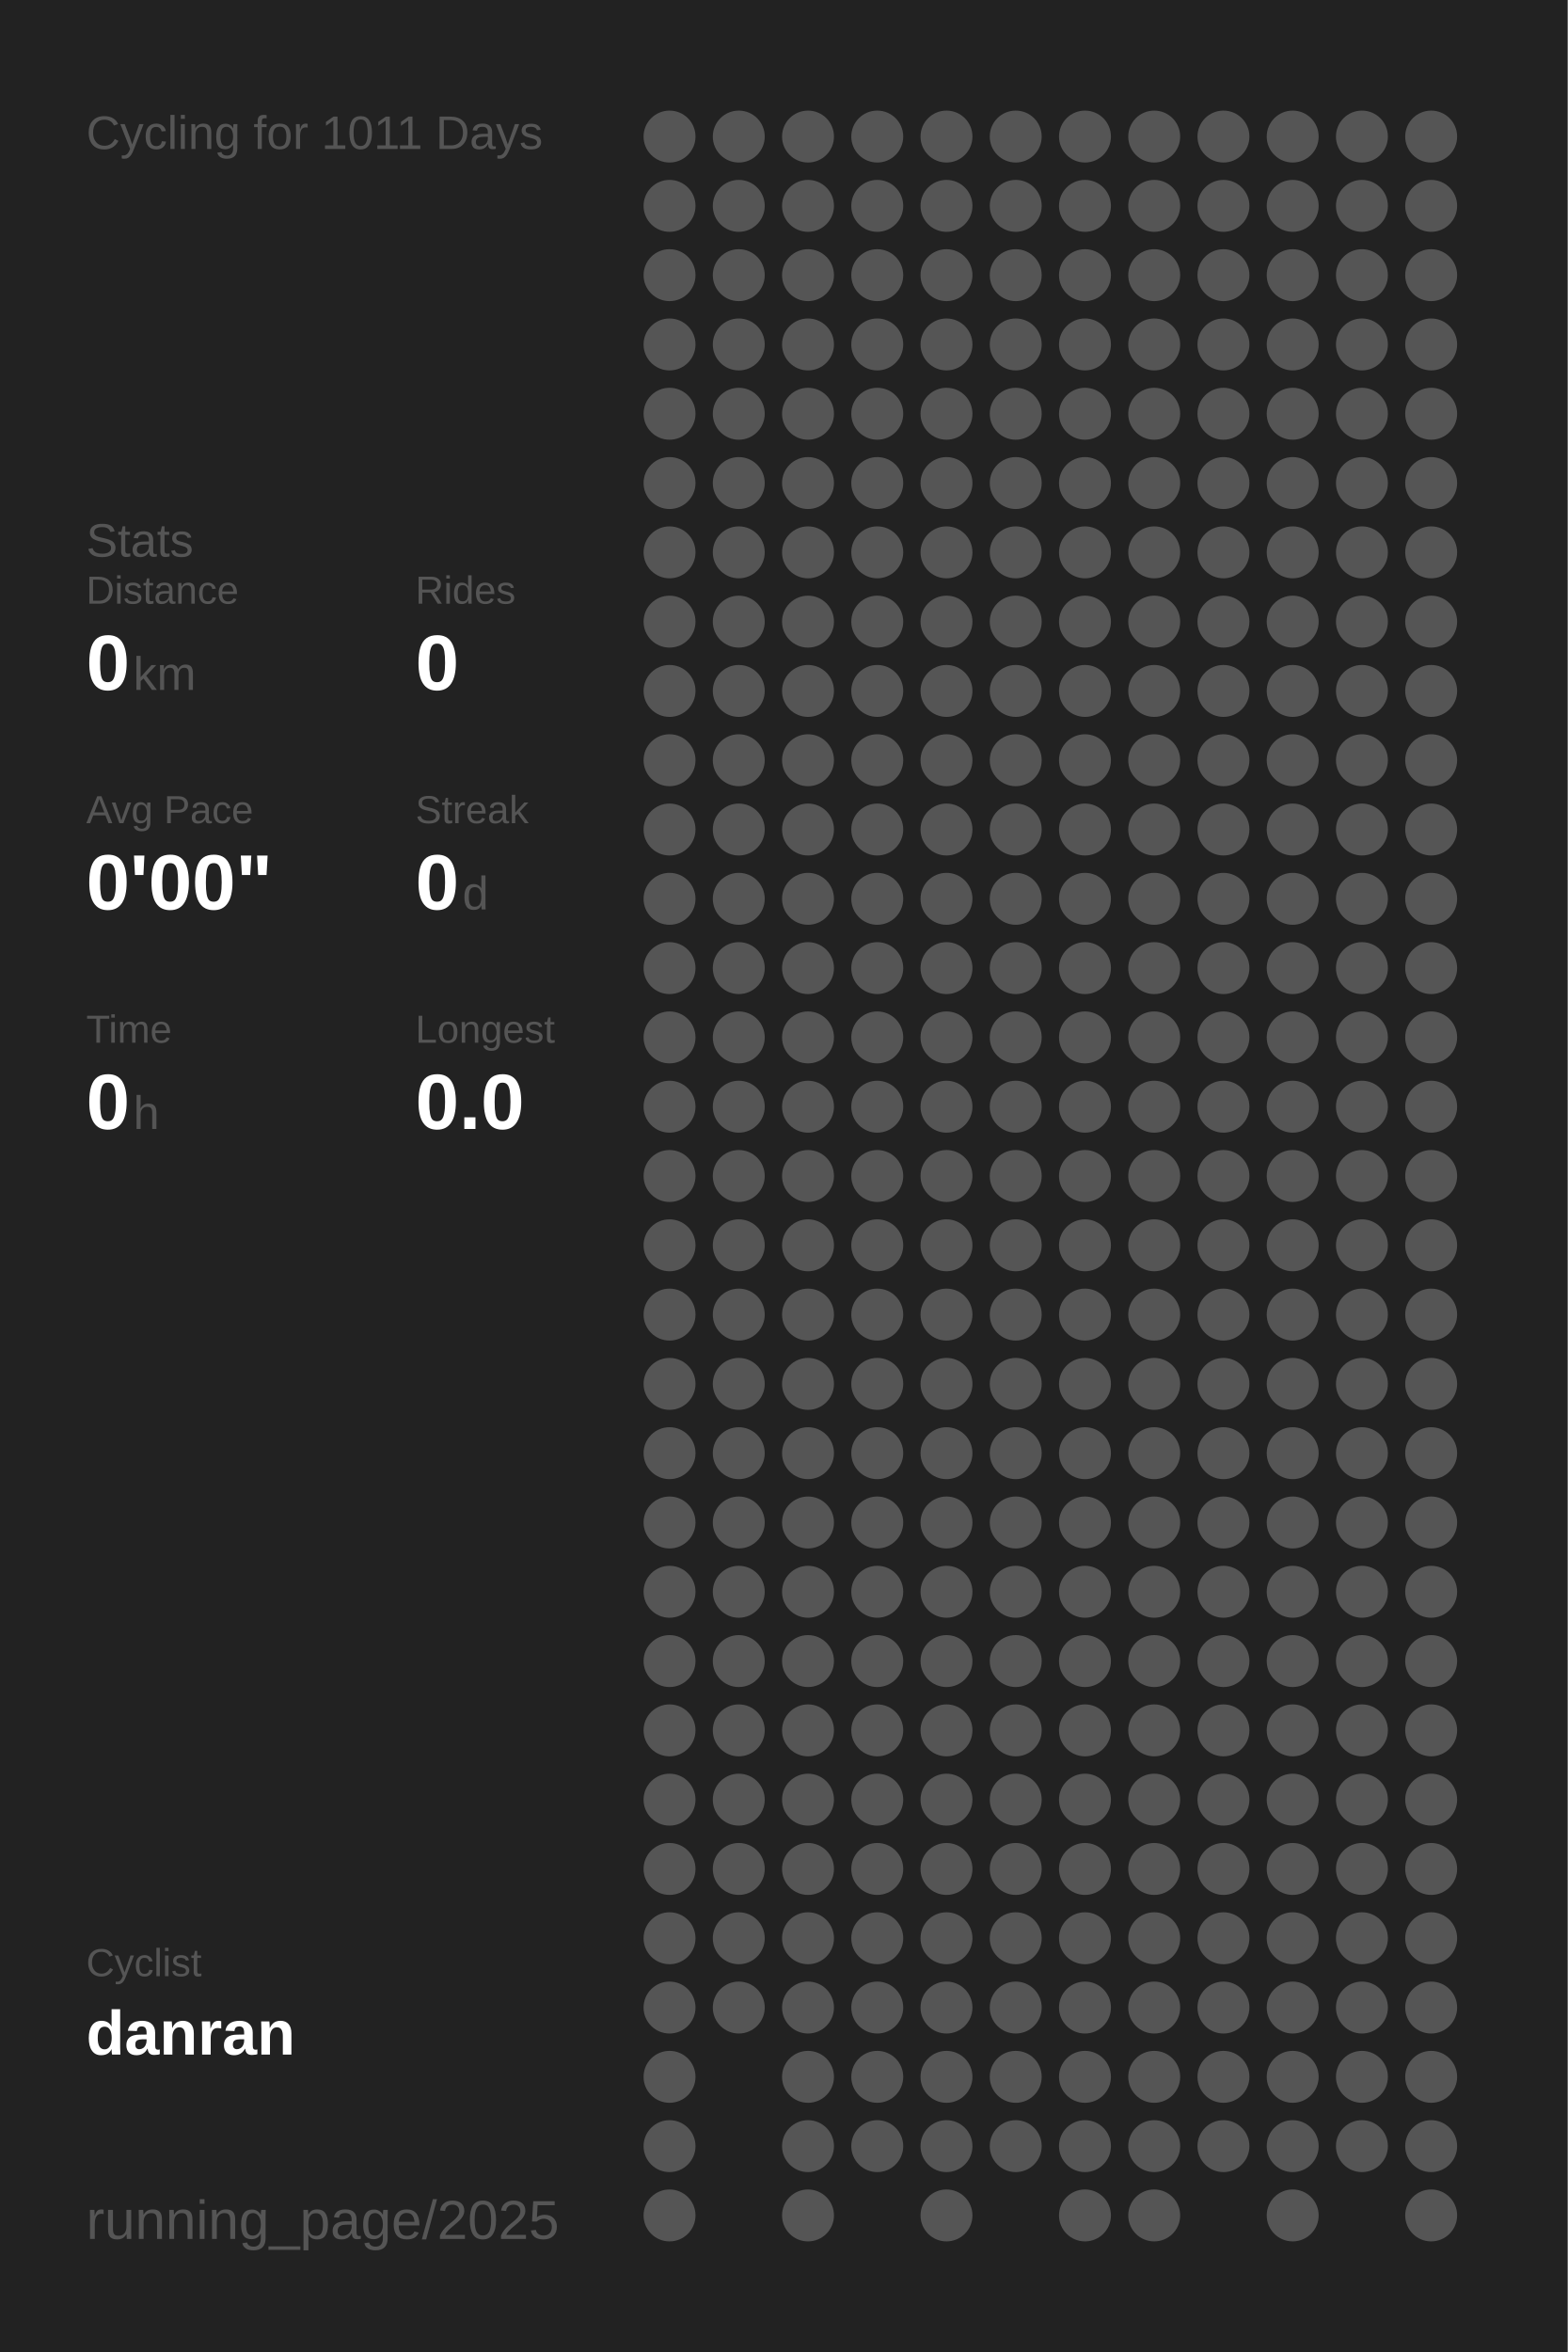
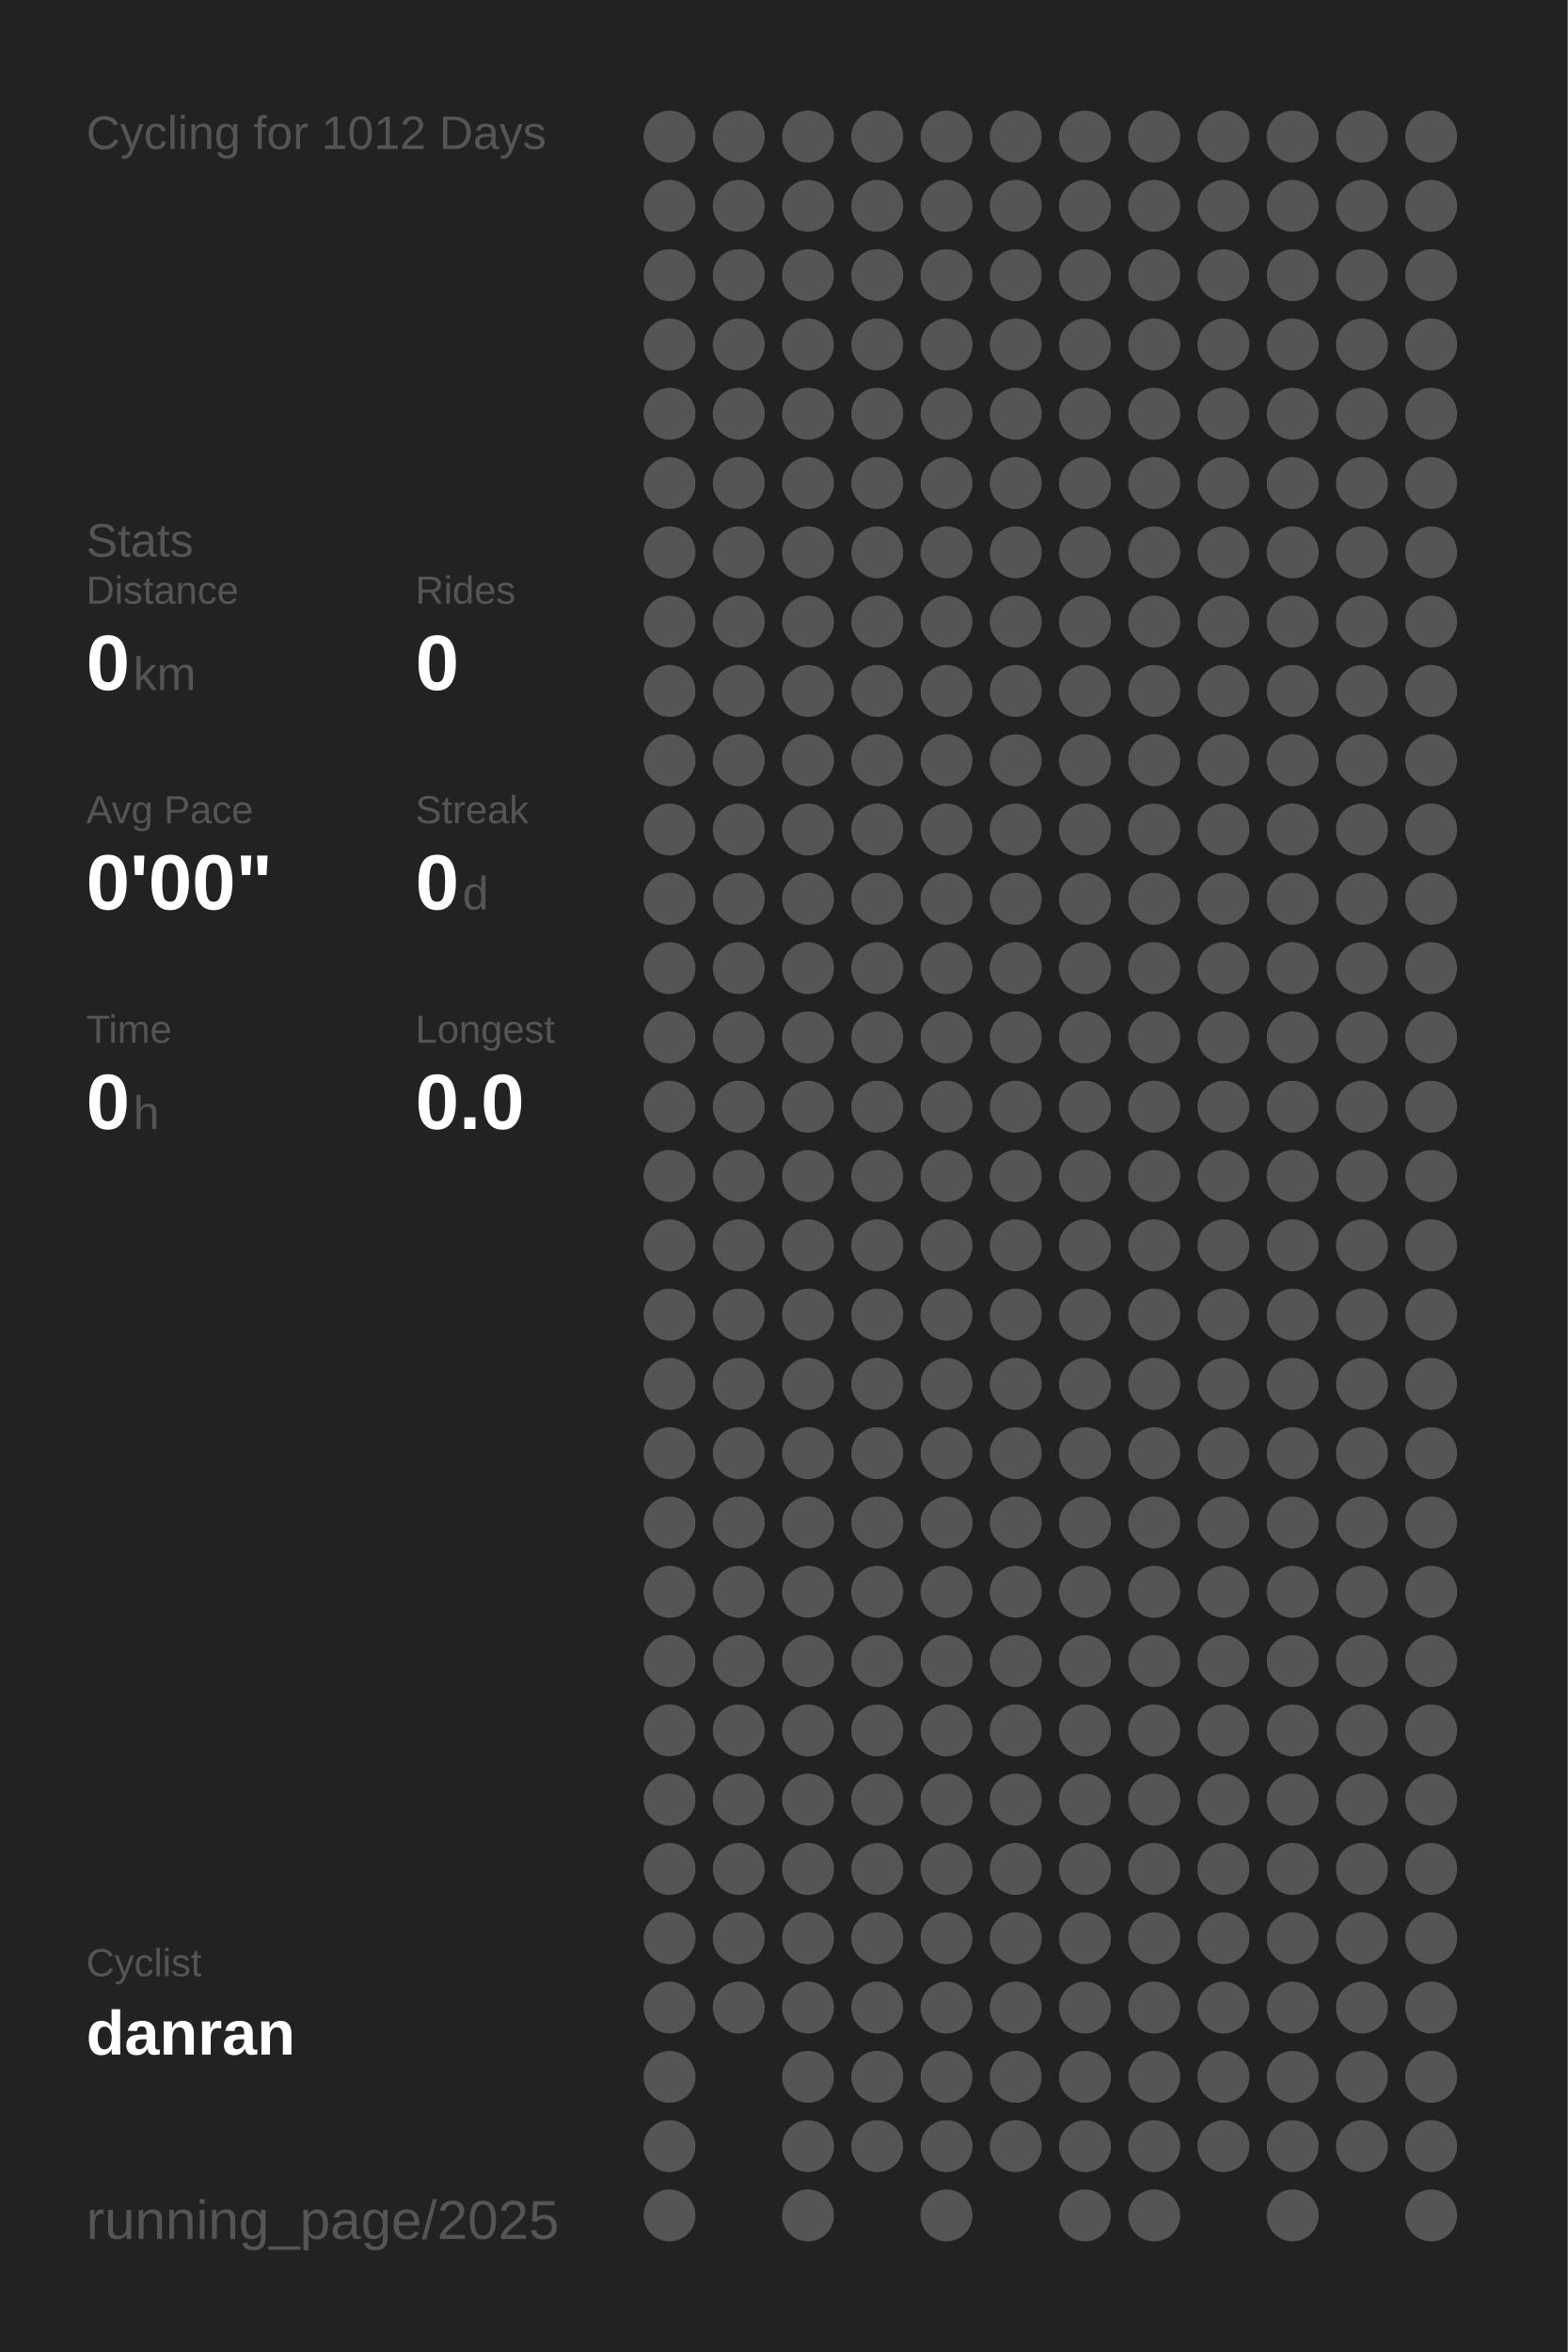
<svg xmlns="http://www.w3.org/2000/svg" baseProfile="full" height="300mm" version="1.1" viewBox="0,0,200,300" width="200mm">
  <defs />
  <rect fill="#222222" height="300" width="200" x="0" y="0" />
-   <text fill="#555555" style="font-size:6px; font-family:Arial;" x="11" y="19">Cycling for 1011 Days</text>
+   <text fill="#555555" style="font-size:6px; font-family:Arial;" x="11" y="19">Cycling for 1012 Days</text>
  <text fill="#555555" style="font-size:6px; font-family:Arial;" x="11" y="71">Stats</text>
  <text fill="#555555" style="font-size:5px; font-family:Arial;" x="11" y="77">Distance</text>
  <text fill="#FFFFFF" style="font-size:10px; font-family:Arial; font-weight:bold;" x="11" y="88">0</text>
  <text fill="#555555" style="font-size:6px; font-family:Arial;" x="17" y="88">km</text>
  <text fill="#555555" style="font-size:5px; font-family:Arial;" x="53" y="77">Rides</text>
  <text fill="#FFFFFF" style="font-size:10px; font-family:Arial; font-weight:bold;" x="53" y="88">0</text>
  <text fill="#555555" style="font-size:5px; font-family:Arial;" x="11" y="105">Avg Pace</text>
  <text fill="#FFFFFF" style="font-size:10px; font-family:Arial; font-weight:bold;" x="11" y="116">0'00"</text>
  <text fill="#555555" style="font-size:5px; font-family:Arial;" x="53" y="105">Streak</text>
  <text fill="#FFFFFF" style="font-size:10px; font-family:Arial; font-weight:bold;" x="53" y="116">0</text>
  <text fill="#555555" style="font-size:6px; font-family:Arial;" x="59" y="116">d</text>
  <text fill="#555555" style="font-size:5px; font-family:Arial;" x="11" y="133">Time</text>
  <text fill="#FFFFFF" style="font-size:10px; font-family:Arial; font-weight:bold;" x="11" y="144">0</text>
  <text fill="#555555" style="font-size:6px; font-family:Arial;" x="17" y="144">h</text>
  <text fill="#555555" style="font-size:5px; font-family:Arial;" x="53" y="133">Longest</text>
  <text fill="#FFFFFF" style="font-size:10px; font-family:Arial; font-weight:bold;" x="53" y="144">0.0</text>
  <text fill="#555555" style="font-size:5px; font-family:Arial;" x="11" y="252.065">Cyclist</text>
  <text fill="#FFFFFF" style="font-size:8px; font-family:Arial; font-weight:bold;" x="11" y="262.065">danran</text>
  <text fill="#555555" style="font-size:7px; font-family:Arial;" x="11" y="285.581">running_page/2025</text>
  <circle cx="85.417" cy="17.419" fill="#555555" r="3.312" />
  <circle cx="85.417" cy="26.258" fill="#555555" r="3.312" />
  <circle cx="85.417" cy="35.097" fill="#555555" r="3.312" />
  <circle cx="85.417" cy="43.935" fill="#555555" r="3.312" />
  <circle cx="85.417" cy="52.774" fill="#555555" r="3.312" />
  <circle cx="85.417" cy="61.613" fill="#555555" r="3.312" />
  <circle cx="85.417" cy="70.452" fill="#555555" r="3.312" />
  <circle cx="85.417" cy="79.29" fill="#555555" r="3.312" />
  <circle cx="85.417" cy="88.129" fill="#555555" r="3.312" />
  <circle cx="85.417" cy="96.968" fill="#555555" r="3.312" />
  <circle cx="85.417" cy="105.806" fill="#555555" r="3.312" />
  <circle cx="85.417" cy="114.645" fill="#555555" r="3.312" />
  <circle cx="85.417" cy="123.484" fill="#555555" r="3.312" />
  <circle cx="85.417" cy="132.323" fill="#555555" r="3.312" />
  <circle cx="85.417" cy="141.161" fill="#555555" r="3.312" />
  <circle cx="85.417" cy="150" fill="#555555" r="3.312" />
  <circle cx="85.417" cy="158.839" fill="#555555" r="3.312" />
  <circle cx="85.417" cy="167.677" fill="#555555" r="3.312" />
  <circle cx="85.417" cy="176.516" fill="#555555" r="3.312" />
  <circle cx="85.417" cy="185.355" fill="#555555" r="3.312" />
  <circle cx="85.417" cy="194.194" fill="#555555" r="3.312" />
  <circle cx="85.417" cy="203.032" fill="#555555" r="3.312" />
  <circle cx="85.417" cy="211.871" fill="#555555" r="3.312" />
  <circle cx="85.417" cy="220.71" fill="#555555" r="3.312" />
  <circle cx="85.417" cy="229.548" fill="#555555" r="3.312" />
  <circle cx="85.417" cy="238.387" fill="#555555" r="3.312" />
  <circle cx="85.417" cy="247.226" fill="#555555" r="3.312" />
  <circle cx="85.417" cy="256.065" fill="#555555" r="3.312" />
  <circle cx="85.417" cy="264.903" fill="#555555" r="3.312" />
  <circle cx="85.417" cy="273.742" fill="#555555" r="3.312" />
  <circle cx="85.417" cy="282.581" fill="#555555" r="3.312" />
  <circle cx="94.25" cy="17.419" fill="#555555" r="3.312" />
  <circle cx="94.25" cy="26.258" fill="#555555" r="3.312" />
  <circle cx="94.25" cy="35.097" fill="#555555" r="3.312" />
  <circle cx="94.25" cy="43.935" fill="#555555" r="3.312" />
  <circle cx="94.25" cy="52.774" fill="#555555" r="3.312" />
  <circle cx="94.25" cy="61.613" fill="#555555" r="3.312" />
  <circle cx="94.25" cy="70.452" fill="#555555" r="3.312" />
  <circle cx="94.25" cy="79.29" fill="#555555" r="3.312" />
  <circle cx="94.25" cy="88.129" fill="#555555" r="3.312" />
  <circle cx="94.25" cy="96.968" fill="#555555" r="3.312" />
  <circle cx="94.25" cy="105.806" fill="#555555" r="3.312" />
  <circle cx="94.25" cy="114.645" fill="#555555" r="3.312" />
  <circle cx="94.25" cy="123.484" fill="#555555" r="3.312" />
  <circle cx="94.25" cy="132.323" fill="#555555" r="3.312" />
  <circle cx="94.25" cy="141.161" fill="#555555" r="3.312" />
  <circle cx="94.25" cy="150" fill="#555555" r="3.312" />
  <circle cx="94.25" cy="158.839" fill="#555555" r="3.312" />
  <circle cx="94.25" cy="167.677" fill="#555555" r="3.312" />
  <circle cx="94.25" cy="176.516" fill="#555555" r="3.312" />
  <circle cx="94.25" cy="185.355" fill="#555555" r="3.312" />
  <circle cx="94.25" cy="194.194" fill="#555555" r="3.312" />
  <circle cx="94.25" cy="203.032" fill="#555555" r="3.312" />
  <circle cx="94.25" cy="211.871" fill="#555555" r="3.312" />
  <circle cx="94.25" cy="220.71" fill="#555555" r="3.312" />
  <circle cx="94.25" cy="229.548" fill="#555555" r="3.312" />
  <circle cx="94.25" cy="238.387" fill="#555555" r="3.312" />
  <circle cx="94.25" cy="247.226" fill="#555555" r="3.312" />
  <circle cx="94.25" cy="256.065" fill="#555555" r="3.312" />
  <circle cx="103.083" cy="17.419" fill="#555555" r="3.312" />
  <circle cx="103.083" cy="26.258" fill="#555555" r="3.312" />
  <circle cx="103.083" cy="35.097" fill="#555555" r="3.312" />
  <circle cx="103.083" cy="43.935" fill="#555555" r="3.312" />
  <circle cx="103.083" cy="52.774" fill="#555555" r="3.312" />
  <circle cx="103.083" cy="61.613" fill="#555555" r="3.312" />
  <circle cx="103.083" cy="70.452" fill="#555555" r="3.312" />
  <circle cx="103.083" cy="79.29" fill="#555555" r="3.312" />
  <circle cx="103.083" cy="88.129" fill="#555555" r="3.312" />
  <circle cx="103.083" cy="96.968" fill="#555555" r="3.312" />
  <circle cx="103.083" cy="105.806" fill="#555555" r="3.312" />
  <circle cx="103.083" cy="114.645" fill="#555555" r="3.312" />
  <circle cx="103.083" cy="123.484" fill="#555555" r="3.312" />
  <circle cx="103.083" cy="132.323" fill="#555555" r="3.312" />
  <circle cx="103.083" cy="141.161" fill="#555555" r="3.312" />
  <circle cx="103.083" cy="150" fill="#555555" r="3.312" />
  <circle cx="103.083" cy="158.839" fill="#555555" r="3.312" />
  <circle cx="103.083" cy="167.677" fill="#555555" r="3.312" />
  <circle cx="103.083" cy="176.516" fill="#555555" r="3.312" />
  <circle cx="103.083" cy="185.355" fill="#555555" r="3.312" />
  <circle cx="103.083" cy="194.194" fill="#555555" r="3.312" />
  <circle cx="103.083" cy="203.032" fill="#555555" r="3.312" />
  <circle cx="103.083" cy="211.871" fill="#555555" r="3.312" />
  <circle cx="103.083" cy="220.71" fill="#555555" r="3.312" />
  <circle cx="103.083" cy="229.548" fill="#555555" r="3.312" />
  <circle cx="103.083" cy="238.387" fill="#555555" r="3.312" />
  <circle cx="103.083" cy="247.226" fill="#555555" r="3.312" />
  <circle cx="103.083" cy="256.065" fill="#555555" r="3.312" />
  <circle cx="103.083" cy="264.903" fill="#555555" r="3.312" />
  <circle cx="103.083" cy="273.742" fill="#555555" r="3.312" />
  <circle cx="103.083" cy="282.581" fill="#555555" r="3.312" />
  <circle cx="111.917" cy="17.419" fill="#555555" r="3.312" />
  <circle cx="111.917" cy="26.258" fill="#555555" r="3.312" />
  <circle cx="111.917" cy="35.097" fill="#555555" r="3.312" />
  <circle cx="111.917" cy="43.935" fill="#555555" r="3.312" />
  <circle cx="111.917" cy="52.774" fill="#555555" r="3.312" />
  <circle cx="111.917" cy="61.613" fill="#555555" r="3.312" />
  <circle cx="111.917" cy="70.452" fill="#555555" r="3.312" />
  <circle cx="111.917" cy="79.29" fill="#555555" r="3.312" />
  <circle cx="111.917" cy="88.129" fill="#555555" r="3.312" />
  <circle cx="111.917" cy="96.968" fill="#555555" r="3.312" />
  <circle cx="111.917" cy="105.806" fill="#555555" r="3.312" />
  <circle cx="111.917" cy="114.645" fill="#555555" r="3.312" />
  <circle cx="111.917" cy="123.484" fill="#555555" r="3.312" />
  <circle cx="111.917" cy="132.323" fill="#555555" r="3.312" />
  <circle cx="111.917" cy="141.161" fill="#555555" r="3.312" />
  <circle cx="111.917" cy="150" fill="#555555" r="3.312" />
  <circle cx="111.917" cy="158.839" fill="#555555" r="3.312" />
  <circle cx="111.917" cy="167.677" fill="#555555" r="3.312" />
  <circle cx="111.917" cy="176.516" fill="#555555" r="3.312" />
  <circle cx="111.917" cy="185.355" fill="#555555" r="3.312" />
  <circle cx="111.917" cy="194.194" fill="#555555" r="3.312" />
  <circle cx="111.917" cy="203.032" fill="#555555" r="3.312" />
  <circle cx="111.917" cy="211.871" fill="#555555" r="3.312" />
  <circle cx="111.917" cy="220.71" fill="#555555" r="3.312" />
  <circle cx="111.917" cy="229.548" fill="#555555" r="3.312" />
  <circle cx="111.917" cy="238.387" fill="#555555" r="3.312" />
  <circle cx="111.917" cy="247.226" fill="#555555" r="3.312" />
  <circle cx="111.917" cy="256.065" fill="#555555" r="3.312" />
  <circle cx="111.917" cy="264.903" fill="#555555" r="3.312" />
  <circle cx="111.917" cy="273.742" fill="#555555" r="3.312" />
  <circle cx="120.75" cy="17.419" fill="#555555" r="3.312" />
  <circle cx="120.75" cy="26.258" fill="#555555" r="3.312" />
  <circle cx="120.75" cy="35.097" fill="#555555" r="3.312" />
  <circle cx="120.75" cy="43.935" fill="#555555" r="3.312" />
  <circle cx="120.75" cy="52.774" fill="#555555" r="3.312" />
  <circle cx="120.75" cy="61.613" fill="#555555" r="3.312" />
  <circle cx="120.75" cy="70.452" fill="#555555" r="3.312" />
  <circle cx="120.75" cy="79.29" fill="#555555" r="3.312" />
  <circle cx="120.75" cy="88.129" fill="#555555" r="3.312" />
  <circle cx="120.75" cy="96.968" fill="#555555" r="3.312" />
  <circle cx="120.75" cy="105.806" fill="#555555" r="3.312" />
  <circle cx="120.75" cy="114.645" fill="#555555" r="3.312" />
  <circle cx="120.75" cy="123.484" fill="#555555" r="3.312" />
  <circle cx="120.75" cy="132.323" fill="#555555" r="3.312" />
  <circle cx="120.75" cy="141.161" fill="#555555" r="3.312" />
  <circle cx="120.75" cy="150" fill="#555555" r="3.312" />
  <circle cx="120.75" cy="158.839" fill="#555555" r="3.312" />
  <circle cx="120.75" cy="167.677" fill="#555555" r="3.312" />
  <circle cx="120.75" cy="176.516" fill="#555555" r="3.312" />
  <circle cx="120.75" cy="185.355" fill="#555555" r="3.312" />
  <circle cx="120.75" cy="194.194" fill="#555555" r="3.312" />
  <circle cx="120.75" cy="203.032" fill="#555555" r="3.312" />
  <circle cx="120.75" cy="211.871" fill="#555555" r="3.312" />
  <circle cx="120.75" cy="220.71" fill="#555555" r="3.312" />
  <circle cx="120.75" cy="229.548" fill="#555555" r="3.312" />
  <circle cx="120.75" cy="238.387" fill="#555555" r="3.312" />
  <circle cx="120.75" cy="247.226" fill="#555555" r="3.312" />
  <circle cx="120.75" cy="256.065" fill="#555555" r="3.312" />
  <circle cx="120.75" cy="264.903" fill="#555555" r="3.312" />
  <circle cx="120.75" cy="273.742" fill="#555555" r="3.312" />
  <circle cx="120.75" cy="282.581" fill="#555555" r="3.312" />
  <circle cx="129.583" cy="17.419" fill="#555555" r="3.312" />
  <circle cx="129.583" cy="26.258" fill="#555555" r="3.312" />
  <circle cx="129.583" cy="35.097" fill="#555555" r="3.312" />
  <circle cx="129.583" cy="43.935" fill="#555555" r="3.312" />
  <circle cx="129.583" cy="52.774" fill="#555555" r="3.312" />
  <circle cx="129.583" cy="61.613" fill="#555555" r="3.312" />
  <circle cx="129.583" cy="70.452" fill="#555555" r="3.312" />
  <circle cx="129.583" cy="79.29" fill="#555555" r="3.312" />
  <circle cx="129.583" cy="88.129" fill="#555555" r="3.312" />
  <circle cx="129.583" cy="96.968" fill="#555555" r="3.312" />
  <circle cx="129.583" cy="105.806" fill="#555555" r="3.312" />
  <circle cx="129.583" cy="114.645" fill="#555555" r="3.312" />
  <circle cx="129.583" cy="123.484" fill="#555555" r="3.312" />
  <circle cx="129.583" cy="132.323" fill="#555555" r="3.312" />
  <circle cx="129.583" cy="141.161" fill="#555555" r="3.312" />
  <circle cx="129.583" cy="150" fill="#555555" r="3.312" />
  <circle cx="129.583" cy="158.839" fill="#555555" r="3.312" />
  <circle cx="129.583" cy="167.677" fill="#555555" r="3.312" />
  <circle cx="129.583" cy="176.516" fill="#555555" r="3.312" />
  <circle cx="129.583" cy="185.355" fill="#555555" r="3.312" />
  <circle cx="129.583" cy="194.194" fill="#555555" r="3.312" />
  <circle cx="129.583" cy="203.032" fill="#555555" r="3.312" />
  <circle cx="129.583" cy="211.871" fill="#555555" r="3.312" />
  <circle cx="129.583" cy="220.71" fill="#555555" r="3.312" />
  <circle cx="129.583" cy="229.548" fill="#555555" r="3.312" />
  <circle cx="129.583" cy="238.387" fill="#555555" r="3.312" />
  <circle cx="129.583" cy="247.226" fill="#555555" r="3.312" />
  <circle cx="129.583" cy="256.065" fill="#555555" r="3.312" />
  <circle cx="129.583" cy="264.903" fill="#555555" r="3.312" />
  <circle cx="129.583" cy="273.742" fill="#555555" r="3.312" />
  <circle cx="138.417" cy="17.419" fill="#555555" r="3.312" />
  <circle cx="138.417" cy="26.258" fill="#555555" r="3.312" />
  <circle cx="138.417" cy="35.097" fill="#555555" r="3.312" />
  <circle cx="138.417" cy="43.935" fill="#555555" r="3.312" />
  <circle cx="138.417" cy="52.774" fill="#555555" r="3.312" />
  <circle cx="138.417" cy="61.613" fill="#555555" r="3.312" />
  <circle cx="138.417" cy="70.452" fill="#555555" r="3.312" />
  <circle cx="138.417" cy="79.29" fill="#555555" r="3.312" />
  <circle cx="138.417" cy="88.129" fill="#555555" r="3.312" />
  <circle cx="138.417" cy="96.968" fill="#555555" r="3.312" />
  <circle cx="138.417" cy="105.806" fill="#555555" r="3.312" />
  <circle cx="138.417" cy="114.645" fill="#555555" r="3.312" />
  <circle cx="138.417" cy="123.484" fill="#555555" r="3.312" />
  <circle cx="138.417" cy="132.323" fill="#555555" r="3.312" />
  <circle cx="138.417" cy="141.161" fill="#555555" r="3.312" />
  <circle cx="138.417" cy="150" fill="#555555" r="3.312" />
  <circle cx="138.417" cy="158.839" fill="#555555" r="3.312" />
  <circle cx="138.417" cy="167.677" fill="#555555" r="3.312" />
  <circle cx="138.417" cy="176.516" fill="#555555" r="3.312" />
  <circle cx="138.417" cy="185.355" fill="#555555" r="3.312" />
  <circle cx="138.417" cy="194.194" fill="#555555" r="3.312" />
  <circle cx="138.417" cy="203.032" fill="#555555" r="3.312" />
  <circle cx="138.417" cy="211.871" fill="#555555" r="3.312" />
  <circle cx="138.417" cy="220.71" fill="#555555" r="3.312" />
  <circle cx="138.417" cy="229.548" fill="#555555" r="3.312" />
  <circle cx="138.417" cy="238.387" fill="#555555" r="3.312" />
  <circle cx="138.417" cy="247.226" fill="#555555" r="3.312" />
  <circle cx="138.417" cy="256.065" fill="#555555" r="3.312" />
  <circle cx="138.417" cy="264.903" fill="#555555" r="3.312" />
  <circle cx="138.417" cy="273.742" fill="#555555" r="3.312" />
  <circle cx="138.417" cy="282.581" fill="#555555" r="3.312" />
  <circle cx="147.25" cy="17.419" fill="#555555" r="3.312" />
  <circle cx="147.25" cy="26.258" fill="#555555" r="3.312" />
  <circle cx="147.25" cy="35.097" fill="#555555" r="3.312" />
  <circle cx="147.25" cy="43.935" fill="#555555" r="3.312" />
  <circle cx="147.25" cy="52.774" fill="#555555" r="3.312" />
  <circle cx="147.25" cy="61.613" fill="#555555" r="3.312" />
  <circle cx="147.25" cy="70.452" fill="#555555" r="3.312" />
  <circle cx="147.25" cy="79.29" fill="#555555" r="3.312" />
  <circle cx="147.25" cy="88.129" fill="#555555" r="3.312" />
  <circle cx="147.25" cy="96.968" fill="#555555" r="3.312" />
  <circle cx="147.25" cy="105.806" fill="#555555" r="3.312" />
  <circle cx="147.25" cy="114.645" fill="#555555" r="3.312" />
  <circle cx="147.25" cy="123.484" fill="#555555" r="3.312" />
  <circle cx="147.25" cy="132.323" fill="#555555" r="3.312" />
  <circle cx="147.25" cy="141.161" fill="#555555" r="3.312" />
  <circle cx="147.25" cy="150" fill="#555555" r="3.312" />
  <circle cx="147.25" cy="158.839" fill="#555555" r="3.312" />
  <circle cx="147.25" cy="167.677" fill="#555555" r="3.312" />
  <circle cx="147.25" cy="176.516" fill="#555555" r="3.312" />
  <circle cx="147.25" cy="185.355" fill="#555555" r="3.312" />
  <circle cx="147.25" cy="194.194" fill="#555555" r="3.312" />
  <circle cx="147.25" cy="203.032" fill="#555555" r="3.312" />
  <circle cx="147.25" cy="211.871" fill="#555555" r="3.312" />
  <circle cx="147.25" cy="220.71" fill="#555555" r="3.312" />
  <circle cx="147.25" cy="229.548" fill="#555555" r="3.312" />
  <circle cx="147.25" cy="238.387" fill="#555555" r="3.312" />
  <circle cx="147.25" cy="247.226" fill="#555555" r="3.312" />
  <circle cx="147.25" cy="256.065" fill="#555555" r="3.312" />
  <circle cx="147.25" cy="264.903" fill="#555555" r="3.312" />
  <circle cx="147.25" cy="273.742" fill="#555555" r="3.312" />
  <circle cx="147.25" cy="282.581" fill="#555555" r="3.312" />
  <circle cx="156.083" cy="17.419" fill="#555555" r="3.312" />
  <circle cx="156.083" cy="26.258" fill="#555555" r="3.312" />
  <circle cx="156.083" cy="35.097" fill="#555555" r="3.312" />
  <circle cx="156.083" cy="43.935" fill="#555555" r="3.312" />
  <circle cx="156.083" cy="52.774" fill="#555555" r="3.312" />
  <circle cx="156.083" cy="61.613" fill="#555555" r="3.312" />
  <circle cx="156.083" cy="70.452" fill="#555555" r="3.312" />
  <circle cx="156.083" cy="79.29" fill="#555555" r="3.312" />
  <circle cx="156.083" cy="88.129" fill="#555555" r="3.312" />
  <circle cx="156.083" cy="96.968" fill="#555555" r="3.312" />
  <circle cx="156.083" cy="105.806" fill="#555555" r="3.312" />
  <circle cx="156.083" cy="114.645" fill="#555555" r="3.312" />
  <circle cx="156.083" cy="123.484" fill="#555555" r="3.312" />
  <circle cx="156.083" cy="132.323" fill="#555555" r="3.312" />
  <circle cx="156.083" cy="141.161" fill="#555555" r="3.312" />
  <circle cx="156.083" cy="150" fill="#555555" r="3.312" />
  <circle cx="156.083" cy="158.839" fill="#555555" r="3.312" />
  <circle cx="156.083" cy="167.677" fill="#555555" r="3.312" />
  <circle cx="156.083" cy="176.516" fill="#555555" r="3.312" />
  <circle cx="156.083" cy="185.355" fill="#555555" r="3.312" />
  <circle cx="156.083" cy="194.194" fill="#555555" r="3.312" />
  <circle cx="156.083" cy="203.032" fill="#555555" r="3.312" />
  <circle cx="156.083" cy="211.871" fill="#555555" r="3.312" />
  <circle cx="156.083" cy="220.71" fill="#555555" r="3.312" />
  <circle cx="156.083" cy="229.548" fill="#555555" r="3.312" />
  <circle cx="156.083" cy="238.387" fill="#555555" r="3.312" />
  <circle cx="156.083" cy="247.226" fill="#555555" r="3.312" />
  <circle cx="156.083" cy="256.065" fill="#555555" r="3.312" />
  <circle cx="156.083" cy="264.903" fill="#555555" r="3.312" />
  <circle cx="156.083" cy="273.742" fill="#555555" r="3.312" />
  <circle cx="164.917" cy="17.419" fill="#555555" r="3.312" />
  <circle cx="164.917" cy="26.258" fill="#555555" r="3.312" />
  <circle cx="164.917" cy="35.097" fill="#555555" r="3.312" />
  <circle cx="164.917" cy="43.935" fill="#555555" r="3.312" />
  <circle cx="164.917" cy="52.774" fill="#555555" r="3.312" />
  <circle cx="164.917" cy="61.613" fill="#555555" r="3.312" />
  <circle cx="164.917" cy="70.452" fill="#555555" r="3.312" />
  <circle cx="164.917" cy="79.29" fill="#555555" r="3.312" />
  <circle cx="164.917" cy="88.129" fill="#555555" r="3.312" />
  <circle cx="164.917" cy="96.968" fill="#555555" r="3.312" />
  <circle cx="164.917" cy="105.806" fill="#555555" r="3.312" />
  <circle cx="164.917" cy="114.645" fill="#555555" r="3.312" />
  <circle cx="164.917" cy="123.484" fill="#555555" r="3.312" />
  <circle cx="164.917" cy="132.323" fill="#555555" r="3.312" />
  <circle cx="164.917" cy="141.161" fill="#555555" r="3.312" />
  <circle cx="164.917" cy="150" fill="#555555" r="3.312" />
  <circle cx="164.917" cy="158.839" fill="#555555" r="3.312" />
  <circle cx="164.917" cy="167.677" fill="#555555" r="3.312" />
  <circle cx="164.917" cy="176.516" fill="#555555" r="3.312" />
  <circle cx="164.917" cy="185.355" fill="#555555" r="3.312" />
  <circle cx="164.917" cy="194.194" fill="#555555" r="3.312" />
  <circle cx="164.917" cy="203.032" fill="#555555" r="3.312" />
  <circle cx="164.917" cy="211.871" fill="#555555" r="3.312" />
  <circle cx="164.917" cy="220.71" fill="#555555" r="3.312" />
  <circle cx="164.917" cy="229.548" fill="#555555" r="3.312" />
  <circle cx="164.917" cy="238.387" fill="#555555" r="3.312" />
  <circle cx="164.917" cy="247.226" fill="#555555" r="3.312" />
  <circle cx="164.917" cy="256.065" fill="#555555" r="3.312" />
  <circle cx="164.917" cy="264.903" fill="#555555" r="3.312" />
  <circle cx="164.917" cy="273.742" fill="#555555" r="3.312" />
  <circle cx="164.917" cy="282.581" fill="#555555" r="3.312" />
  <circle cx="173.75" cy="17.419" fill="#555555" r="3.312" />
  <circle cx="173.75" cy="26.258" fill="#555555" r="3.312" />
  <circle cx="173.75" cy="35.097" fill="#555555" r="3.312" />
  <circle cx="173.75" cy="43.935" fill="#555555" r="3.312" />
  <circle cx="173.75" cy="52.774" fill="#555555" r="3.312" />
  <circle cx="173.75" cy="61.613" fill="#555555" r="3.312" />
  <circle cx="173.75" cy="70.452" fill="#555555" r="3.312" />
  <circle cx="173.75" cy="79.29" fill="#555555" r="3.312" />
  <circle cx="173.75" cy="88.129" fill="#555555" r="3.312" />
  <circle cx="173.75" cy="96.968" fill="#555555" r="3.312" />
  <circle cx="173.75" cy="105.806" fill="#555555" r="3.312" />
  <circle cx="173.75" cy="114.645" fill="#555555" r="3.312" />
  <circle cx="173.75" cy="123.484" fill="#555555" r="3.312" />
  <circle cx="173.75" cy="132.323" fill="#555555" r="3.312" />
  <circle cx="173.75" cy="141.161" fill="#555555" r="3.312" />
  <circle cx="173.75" cy="150" fill="#555555" r="3.312" />
  <circle cx="173.75" cy="158.839" fill="#555555" r="3.312" />
  <circle cx="173.75" cy="167.677" fill="#555555" r="3.312" />
  <circle cx="173.75" cy="176.516" fill="#555555" r="3.312" />
  <circle cx="173.75" cy="185.355" fill="#555555" r="3.312" />
  <circle cx="173.75" cy="194.194" fill="#555555" r="3.312" />
  <circle cx="173.75" cy="203.032" fill="#555555" r="3.312" />
  <circle cx="173.75" cy="211.871" fill="#555555" r="3.312" />
  <circle cx="173.75" cy="220.71" fill="#555555" r="3.312" />
  <circle cx="173.75" cy="229.548" fill="#555555" r="3.312" />
  <circle cx="173.75" cy="238.387" fill="#555555" r="3.312" />
  <circle cx="173.75" cy="247.226" fill="#555555" r="3.312" />
  <circle cx="173.75" cy="256.065" fill="#555555" r="3.312" />
  <circle cx="173.75" cy="264.903" fill="#555555" r="3.312" />
  <circle cx="173.75" cy="273.742" fill="#555555" r="3.312" />
  <circle cx="182.583" cy="17.419" fill="#555555" r="3.312" />
  <circle cx="182.583" cy="26.258" fill="#555555" r="3.312" />
  <circle cx="182.583" cy="35.097" fill="#555555" r="3.312" />
  <circle cx="182.583" cy="43.935" fill="#555555" r="3.312" />
  <circle cx="182.583" cy="52.774" fill="#555555" r="3.312" />
  <circle cx="182.583" cy="61.613" fill="#555555" r="3.312" />
  <circle cx="182.583" cy="70.452" fill="#555555" r="3.312" />
  <circle cx="182.583" cy="79.29" fill="#555555" r="3.312" />
  <circle cx="182.583" cy="88.129" fill="#555555" r="3.312" />
  <circle cx="182.583" cy="96.968" fill="#555555" r="3.312" />
  <circle cx="182.583" cy="105.806" fill="#555555" r="3.312" />
  <circle cx="182.583" cy="114.645" fill="#555555" r="3.312" />
  <circle cx="182.583" cy="123.484" fill="#555555" r="3.312" />
  <circle cx="182.583" cy="132.323" fill="#555555" r="3.312" />
  <circle cx="182.583" cy="141.161" fill="#555555" r="3.312" />
  <circle cx="182.583" cy="150" fill="#555555" r="3.312" />
  <circle cx="182.583" cy="158.839" fill="#555555" r="3.312" />
  <circle cx="182.583" cy="167.677" fill="#555555" r="3.312" />
  <circle cx="182.583" cy="176.516" fill="#555555" r="3.312" />
  <circle cx="182.583" cy="185.355" fill="#555555" r="3.312" />
  <circle cx="182.583" cy="194.194" fill="#555555" r="3.312" />
  <circle cx="182.583" cy="203.032" fill="#555555" r="3.312" />
  <circle cx="182.583" cy="211.871" fill="#555555" r="3.312" />
  <circle cx="182.583" cy="220.71" fill="#555555" r="3.312" />
  <circle cx="182.583" cy="229.548" fill="#555555" r="3.312" />
  <circle cx="182.583" cy="238.387" fill="#555555" r="3.312" />
  <circle cx="182.583" cy="247.226" fill="#555555" r="3.312" />
  <circle cx="182.583" cy="256.065" fill="#555555" r="3.312" />
  <circle cx="182.583" cy="264.903" fill="#555555" r="3.312" />
  <circle cx="182.583" cy="273.742" fill="#555555" r="3.312" />
  <circle cx="182.583" cy="282.581" fill="#555555" r="3.312" />
</svg>
